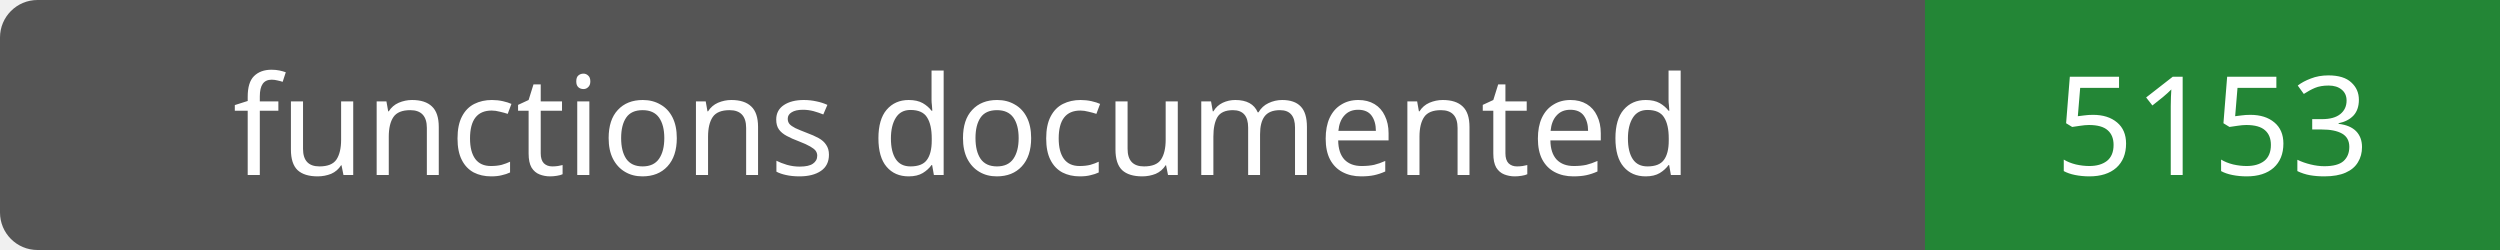
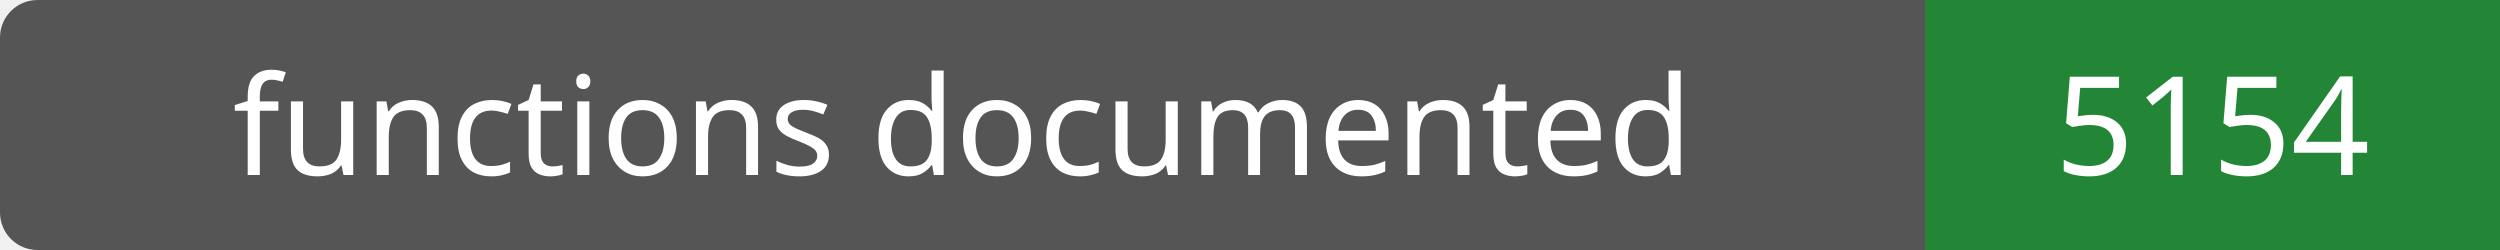
- <svg xmlns="http://www.w3.org/2000/svg" width="200" height="20" role="img" aria-label="functions documented: 5153">
+ <svg xmlns="http://www.w3.org/2000/svg" width="200" height="20" role="img" aria-label="functions documented: 5154">
  <rect width="200" height="20" rx="3" fill="#555" />
  <path fill="#238636" d="M154 0h46v20H154z" />
  <g fill="#fff" text-anchor="middle" font-family="Verdana,sans-serif" font-size="11">
    <text x="77.0" y="14">functions documented</text>
-     <text x="177.0" y="14">5153</text>
+     <text x="177.0" y="14">5154</text>
  </g>
</svg>
